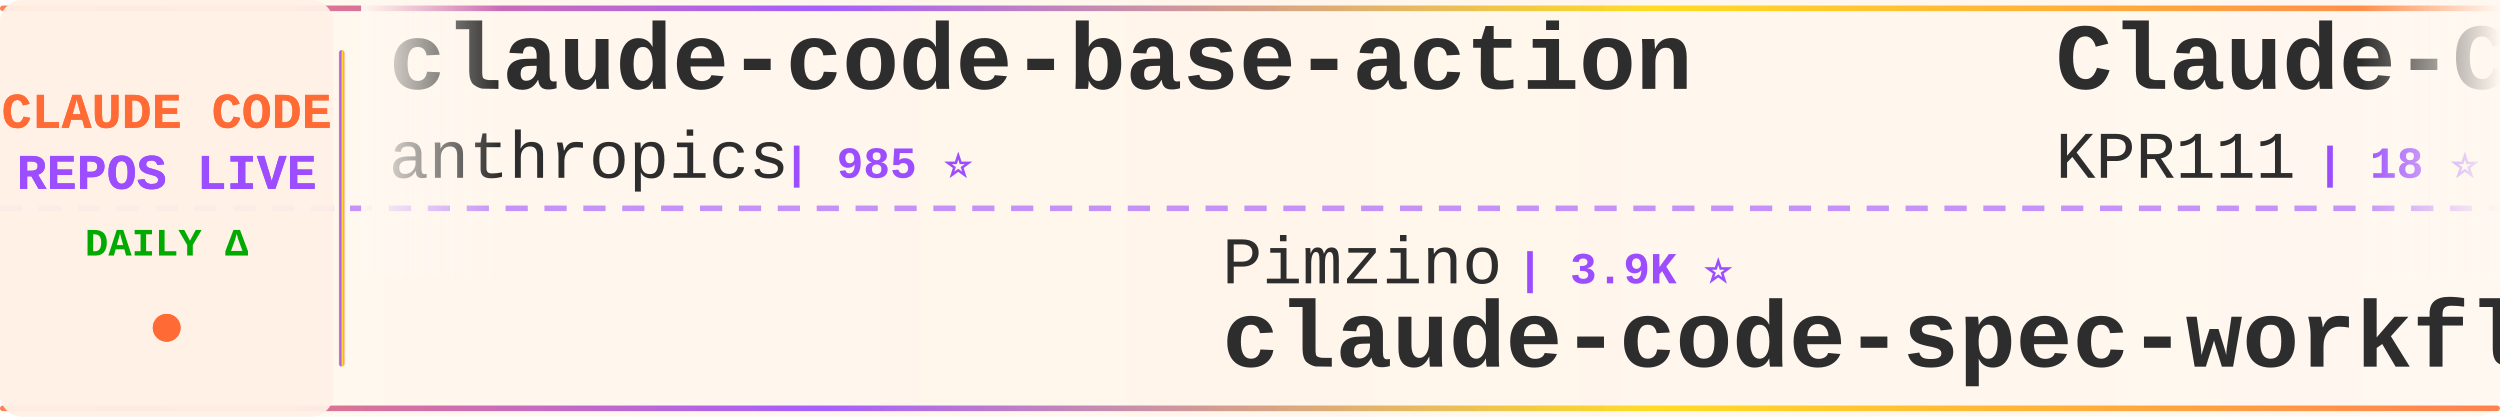
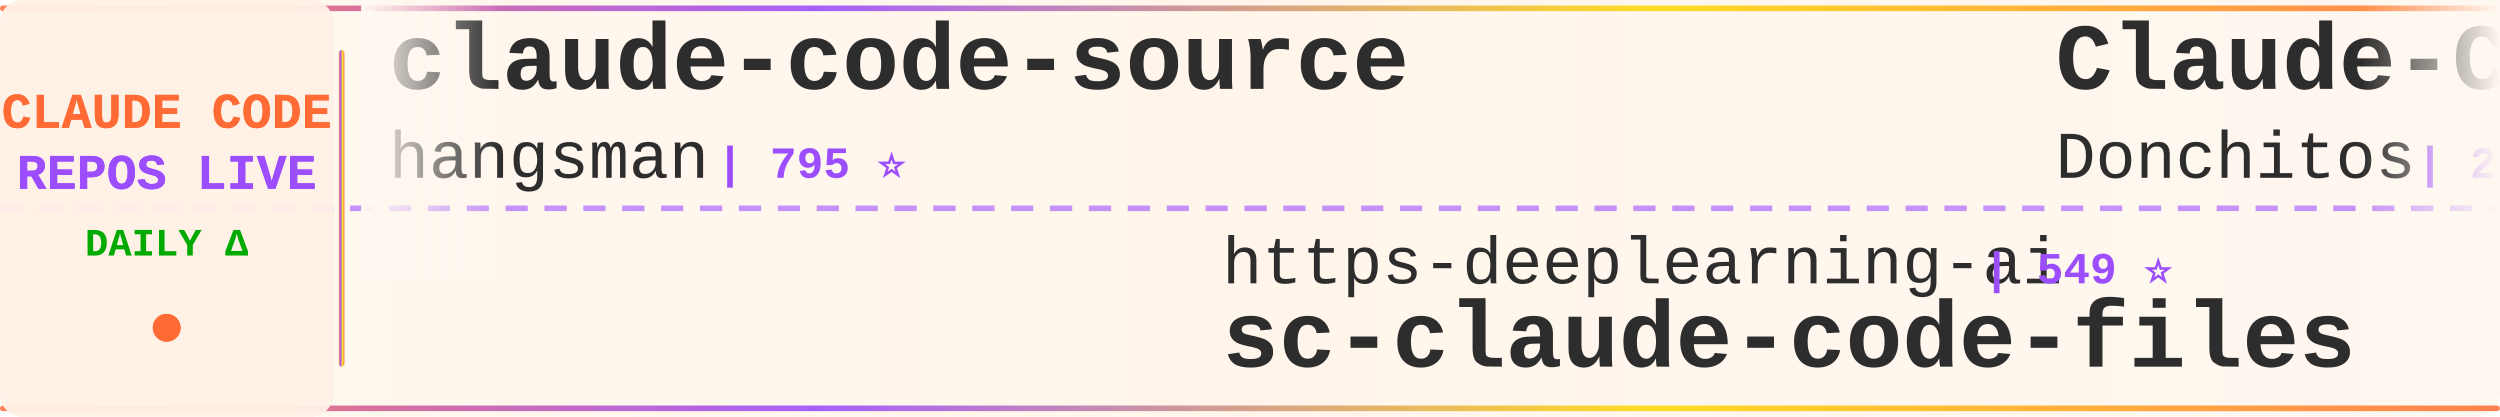
<svg xmlns="http://www.w3.org/2000/svg" width="900" height="150">
  <defs>
    <linearGradient id="tickerBg" x1="0%" y1="0%" x2="100%" y2="0%">
      <stop offset="0%" style="stop-color:#fff8f0;stop-opacity:0.98" />
      <stop offset="50%" style="stop-color:#fff5eb;stop-opacity:1" />
      <stop offset="100%" style="stop-color:#fff8f0;stop-opacity:0.98" />
    </linearGradient>
    <linearGradient id="borderGrad" x1="0%" y1="0%" x2="100%" y2="0%">
      <stop offset="0%" style="stop-color:#FF6B35;stop-opacity:0.85">
        <animate attributeName="stop-opacity" values="0.85;1;0.85" dur="2s" repeatCount="indefinite" />
      </stop>
      <stop offset="33%" style="stop-color:#9C4EFF;stop-opacity:0.9">
        <animate attributeName="stop-opacity" values="0.9;1;0.9" dur="2.2s" repeatCount="indefinite" />
      </stop>
      <stop offset="66%" style="stop-color:#FFD700;stop-opacity:0.85">
        <animate attributeName="stop-opacity" values="0.85;1;0.85" dur="1.8s" repeatCount="indefinite" />
      </stop>
      <stop offset="100%" style="stop-color:#FF6B35;stop-opacity:0.85">
        <animate attributeName="stop-opacity" values="0.85;1;0.85" dur="2s" repeatCount="indefinite" />
      </stop>
    </linearGradient>
    <filter id="textGlow">
      <feGaussianBlur stdDeviation="0.15" result="coloredBlur" />
      <feMerge>
        <feMergeNode in="coloredBlur" />
        <feMergeNode in="SourceGraphic" />
      </feMerge>
    </filter>
    <filter id="metricGlow">
      <feGaussianBlur stdDeviation="0.2" result="coloredBlur" />
      <feMerge>
        <feMergeNode in="coloredBlur" />
        <feMergeNode in="SourceGraphic" />
      </feMerge>
    </filter>
    <linearGradient id="leftFade" x1="0%" y1="0%" x2="100%" y2="0%">
      <stop offset="0%" style="stop-color:#fff8f0;stop-opacity:1" />
      <stop offset="100%" style="stop-color:#fff8f0;stop-opacity:0" />
    </linearGradient>
    <linearGradient id="rightFade" x1="0%" y1="0%" x2="100%" y2="0%">
      <stop offset="0%" style="stop-color:#fff8f0;stop-opacity:0" />
      <stop offset="100%" style="stop-color:#fff8f0;stop-opacity:1" />
    </linearGradient>
  </defs>
  <rect width="900" height="150" fill="url(#tickerBg)" rx="8" />
  <rect x="0" y="2" width="900" height="2" fill="url(#borderGrad)" rx="1" />
  <rect x="0" y="146" width="900" height="2" fill="url(#borderGrad)" rx="1" />
  <line x1="0" y1="75" x2="900" y2="75" stroke="#9C4EFF" stroke-width="2" stroke-dasharray="8 6" opacity="0.6" />
  <rect x="0" y="0" width="120" height="150" fill="#fff0e6" opacity="0.95" rx="8" />
  <text x="60" y="46" font-family="'Courier New', monospace" font-size="18" font-weight="bold" fill="#FF6B35" text-anchor="middle" filter="url(#textGlow)">
    CLAUDE CODE
  </text>
  <text x="60" y="68" font-family="'Courier New', monospace" font-size="18" font-weight="bold" fill="#9C4EFF" text-anchor="middle" filter="url(#textGlow)">
    REPOS LIVE
  </text>
  <text x="60" y="92" font-family="'Courier New', monospace" font-size="14" font-weight="bold" fill="#00aa00" text-anchor="middle">
    DAILY Δ
  </text>
  <circle cx="60" cy="118" r="5" fill="#FF6B35" filter="url(#metricGlow)">
    <animate attributeName="r" values="4;6;4" dur="1.5s" repeatCount="indefinite" />
    <animate attributeName="opacity" values="0.6;1;0.6" dur="1.5s" repeatCount="indefinite" />
  </circle>
  <rect x="122" y="18" width="2" height="114" fill="url(#borderGrad)" rx="1" />
  <clipPath id="tickerClip">
    <rect x="130" y="0" width="770" height="150" />
  </clipPath>
  <g clip-path="url(#tickerClip)">
    <g id="tickerItems">
      <animateTransform attributeName="transform" attributeType="XML" type="translate" from="0 0" to="-3000 0" dur="54s" repeatCount="indefinite" />
      <g transform="translate(0, 0)">
-         <text x="140" y="32" font-family="'Courier New', monospace" font-size="34" font-weight="bold" fill="#2d2d2d">claude-code-base-action</text>
-         <text x="140" y="64" font-family="'Courier New', monospace" font-size="24" font-weight="normal" fill="#2d2d2d" opacity="1.0">anthropics</text>
-         <text x="282" y="64" font-family="'Courier New', monospace" font-size="16" font-weight="bold" fill="#9C4EFF"> | 985 ⭐</text>
+         <text x="140" y="32" font-family="'Courier New', monospace" font-size="34" font-weight="bold" fill="#2d2d2d">claude-code-source</text>
+         <text x="140" y="64" font-family="'Courier New', monospace" font-size="24" font-weight="normal" fill="#2d2d2d" opacity="1.0">hangsman</text>
+         <text x="258" y="64" font-family="'Courier New', monospace" font-size="16" font-weight="bold" fill="#9C4EFF"> | 795 ⭐</text>
      </g>
      <g transform="translate(300, 0)">
-         <text x="140" y="102" font-family="'Courier New', monospace" font-size="24" font-weight="normal" fill="#2d2d2d" opacity="1.0">Pimzino</text>
-         <text x="246" y="102" font-family="'Courier New', monospace" font-size="16" font-weight="bold" fill="#9C4EFF"> | 3.9K ⭐</text>
-         <text x="140" y="132" font-family="'Courier New', monospace" font-size="34" font-weight="bold" fill="#2d2d2d">claude-code-spec-workflo...</text>
+         <text x="140" y="102" font-family="'Courier New', monospace" font-size="24" font-weight="normal" fill="#2d2d2d" opacity="1.0">https-deeplearning-ai</text>
+         <text x="414" y="102" font-family="'Courier New', monospace" font-size="16" font-weight="bold" fill="#9C4EFF"> | 549 ⭐</text>
+         <text x="140" y="132" font-family="'Courier New', monospace" font-size="34" font-weight="bold" fill="#2d2d2d">sc-claude-code-files</text>
      </g>
      <g transform="translate(600, 0)">
-         <text x="140" y="32" font-family="'Courier New', monospace" font-size="34" font-weight="bold" fill="#2d2d2d">Claude-Code</text>
-         <text x="140" y="64" font-family="'Courier New', monospace" font-size="24" font-weight="normal" fill="#2d2d2d" opacity="1.0">KPR111</text>
-         <text x="234" y="64" font-family="'Courier New', monospace" font-size="16" font-weight="bold" fill="#9C4EFF"> | 18 ⭐</text>
+         <text x="140" y="32" font-family="'Courier New', monospace" font-size="34" font-weight="bold" fill="#2d2d2d">Claude-Code-Game-Studios</text>
+         <text x="140" y="64" font-family="'Courier New', monospace" font-size="24" font-weight="normal" fill="#2d2d2d" opacity="1.0">Donchitos</text>
+         <text x="270" y="64" font-family="'Courier New', monospace" font-size="16" font-weight="bold" fill="#9C4EFF"> | 25.2K ⭐ +23</text>
      </g>
      <g transform="translate(900, 0)">
-         <text x="140" y="102" font-family="'Courier New', monospace" font-size="24" font-weight="normal" fill="#2d2d2d" opacity="1.0">oboard</text>
-         <text x="234" y="102" font-family="'Courier New', monospace" font-size="16" font-weight="bold" fill="#9C4EFF"> | 3.3K ⭐</text>
-         <text x="140" y="132" font-family="'Courier New', monospace" font-size="34" font-weight="bold" fill="#2d2d2d">claude-code-rev</text>
+         <text x="140" y="102" font-family="'Courier New', monospace" font-size="24" font-weight="normal" fill="#2d2d2d" opacity="1.0">Cranot</text>
+         <text x="234" y="102" font-family="'Courier New', monospace" font-size="16" font-weight="bold" fill="#9C4EFF"> | 2.9K ⭐</text>
+         <text x="140" y="132" font-family="'Courier New', monospace" font-size="34" font-weight="bold" fill="#2d2d2d">claude-code-guide</text>
      </g>
      <g transform="translate(1200, 0)">
-         <text x="140" y="32" font-family="'Courier New', monospace" font-size="34" font-weight="bold" fill="#2d2d2d">skills</text>
-         <text x="140" y="64" font-family="'Courier New', monospace" font-size="24" font-weight="normal" fill="#2d2d2d" opacity="1.0">anthropics</text>
-         <text x="282" y="64" font-family="'Courier New', monospace" font-size="16" font-weight="bold" fill="#9C4EFF"> | 177.2K ⭐ +12</text>
+         <text x="140" y="32" font-family="'Courier New', monospace" font-size="34" font-weight="bold" fill="#2d2d2d">awesome-claude-code-tool...</text>
+         <text x="140" y="64" font-family="'Courier New', monospace" font-size="24" font-weight="normal" fill="#2d2d2d" opacity="1.0">rohitg00</text>
+         <text x="258" y="64" font-family="'Courier New', monospace" font-size="16" font-weight="bold" fill="#9C4EFF"> | 2.6K ⭐ +1</text>
      </g>
      <g transform="translate(1500, 0)">
-         <text x="140" y="102" font-family="'Courier New', monospace" font-size="24" font-weight="normal" fill="#2d2d2d" opacity="1.0">777genius</text>
-         <text x="270" y="102" font-family="'Courier New', monospace" font-size="16" font-weight="bold" fill="#9C4EFF"> | 933 ⭐</text>
-         <text x="140" y="132" font-family="'Courier New', monospace" font-size="34" font-weight="bold" fill="#2d2d2d">claude-code-source-code</text>
-       </g>
-       <g transform="translate(1800, 0)">
-         <text x="140" y="32" font-family="'Courier New', monospace" font-size="34" font-weight="bold" fill="#2d2d2d">claude-code-source-code-...</text>
-         <text x="140" y="64" font-family="'Courier New', monospace" font-size="24" font-weight="normal" fill="#2d2d2d" opacity="1.0">ghuntley</text>
-         <text x="258" y="64" font-family="'Courier New', monospace" font-size="16" font-weight="bold" fill="#9C4EFF"> | 992 ⭐</text>
-       </g>
-       <g transform="translate(2100, 0)">
-         <text x="140" y="102" font-family="'Courier New', monospace" font-size="24" font-weight="normal" fill="#2d2d2d" opacity="1.0">frankbria</text>
-         <text x="270" y="102" font-family="'Courier New', monospace" font-size="16" font-weight="bold" fill="#9C4EFF"> | 9.6K ⭐ -1</text>
-         <text x="140" y="132" font-family="'Courier New', monospace" font-size="34" font-weight="bold" fill="#2d2d2d">ralph-claude-code</text>
-       </g>
-       <g transform="translate(2400, 0)">
-         <text x="140" y="32" font-family="'Courier New', monospace" font-size="34" font-weight="bold" fill="#2d2d2d">claude-code-showcase</text>
-         <text x="140" y="64" font-family="'Courier New', monospace" font-size="24" font-weight="normal" fill="#2d2d2d" opacity="1.0">ChrisWiles</text>
-         <text x="282" y="64" font-family="'Courier New', monospace" font-size="16" font-weight="bold" fill="#9C4EFF"> | 6.1K ⭐</text>
-       </g>
-       <g transform="translate(2700, 0)">
        <text x="140" y="102" font-family="'Courier New', monospace" font-size="24" font-weight="normal" fill="#2d2d2d" opacity="1.0">huangjia2019</text>
        <text x="306" y="102" font-family="'Courier New', monospace" font-size="16" font-weight="bold" fill="#9C4EFF"> | 1.1K ⭐</text>
        <text x="140" y="132" font-family="'Courier New', monospace" font-size="34" font-weight="bold" fill="#2d2d2d">claude-code-engineering</text>
      </g>
+       <g transform="translate(1800, 0)">
+         <text x="140" y="32" font-family="'Courier New', monospace" font-size="34" font-weight="bold" fill="#2d2d2d">Claude-code</text>
+         <text x="140" y="64" font-family="'Courier New', monospace" font-size="24" font-weight="normal" fill="#2d2d2d" opacity="1.0">zstmfhy</text>
+         <text x="246" y="64" font-family="'Courier New', monospace" font-size="16" font-weight="bold" fill="#9C4EFF"> | 189 ⭐</text>
+       </g>
+       <g transform="translate(2100, 0)">
+         <text x="140" y="102" font-family="'Courier New', monospace" font-size="24" font-weight="normal" fill="#2d2d2d" opacity="1.0">Windy3f3f3f3f</text>
+         <text x="318" y="102" font-family="'Courier New', monospace" font-size="16" font-weight="bold" fill="#9C4EFF"> | 3.7K ⭐ +1</text>
+         <text x="140" y="132" font-family="'Courier New', monospace" font-size="34" font-weight="bold" fill="#2d2d2d">how-claude-code-works</text>
+       </g>
+       <g transform="translate(2400, 0)">
+         <text x="140" y="32" font-family="'Courier New', monospace" font-size="34" font-weight="bold" fill="#2d2d2d">claude-code-best-practic...</text>
+         <text x="140" y="64" font-family="'Courier New', monospace" font-size="24" font-weight="normal" fill="#2d2d2d" opacity="1.0">shanraisshan</text>
+         <text x="306" y="64" font-family="'Courier New', monospace" font-size="16" font-weight="bold" fill="#9C4EFF"> | 66.1K ⭐ +1</text>
+       </g>
+       <g transform="translate(2700, 0)">
+         <text x="140" y="102" font-family="'Courier New', monospace" font-size="24" font-weight="normal" fill="#2d2d2d" opacity="1.0">VoltAgent</text>
+         <text x="270" y="102" font-family="'Courier New', monospace" font-size="16" font-weight="bold" fill="#9C4EFF"> | 25.2K ⭐ +3</text>
+         <text x="140" y="132" font-family="'Courier New', monospace" font-size="34" font-weight="bold" fill="#2d2d2d">awesome-claude-code-suba...</text>
+       </g>
      <g transform="translate(3000, 0)">
-         <text x="140" y="32" font-family="'Courier New', monospace" font-size="34" font-weight="bold" fill="#2d2d2d">claude-code-base-action</text>
-         <text x="140" y="64" font-family="'Courier New', monospace" font-size="24" font-weight="normal" fill="#2d2d2d" opacity="1.0">anthropics</text>
-         <text x="282" y="64" font-family="'Courier New', monospace" font-size="16" font-weight="bold" fill="#9C4EFF"> | 985 ⭐</text>
+         <text x="140" y="32" font-family="'Courier New', monospace" font-size="34" font-weight="bold" fill="#2d2d2d">claude-code-source</text>
+         <text x="140" y="64" font-family="'Courier New', monospace" font-size="24" font-weight="normal" fill="#2d2d2d" opacity="1.0">hangsman</text>
+         <text x="258" y="64" font-family="'Courier New', monospace" font-size="16" font-weight="bold" fill="#9C4EFF"> | 795 ⭐</text>
      </g>
      <g transform="translate(3300, 0)">
-         <text x="140" y="102" font-family="'Courier New', monospace" font-size="24" font-weight="normal" fill="#2d2d2d" opacity="1.0">Pimzino</text>
-         <text x="246" y="102" font-family="'Courier New', monospace" font-size="16" font-weight="bold" fill="#9C4EFF"> | 3.9K ⭐</text>
-         <text x="140" y="132" font-family="'Courier New', monospace" font-size="34" font-weight="bold" fill="#2d2d2d">claude-code-spec-workflo...</text>
+         <text x="140" y="102" font-family="'Courier New', monospace" font-size="24" font-weight="normal" fill="#2d2d2d" opacity="1.0">https-deeplearning-ai</text>
+         <text x="414" y="102" font-family="'Courier New', monospace" font-size="16" font-weight="bold" fill="#9C4EFF"> | 549 ⭐</text>
+         <text x="140" y="132" font-family="'Courier New', monospace" font-size="34" font-weight="bold" fill="#2d2d2d">sc-claude-code-files</text>
      </g>
      <g transform="translate(3600, 0)">
-         <text x="140" y="32" font-family="'Courier New', monospace" font-size="34" font-weight="bold" fill="#2d2d2d">Claude-Code</text>
-         <text x="140" y="64" font-family="'Courier New', monospace" font-size="24" font-weight="normal" fill="#2d2d2d" opacity="1.0">KPR111</text>
-         <text x="234" y="64" font-family="'Courier New', monospace" font-size="16" font-weight="bold" fill="#9C4EFF"> | 18 ⭐</text>
+         <text x="140" y="32" font-family="'Courier New', monospace" font-size="34" font-weight="bold" fill="#2d2d2d">Claude-Code-Game-Studios</text>
+         <text x="140" y="64" font-family="'Courier New', monospace" font-size="24" font-weight="normal" fill="#2d2d2d" opacity="1.0">Donchitos</text>
+         <text x="270" y="64" font-family="'Courier New', monospace" font-size="16" font-weight="bold" fill="#9C4EFF"> | 25.2K ⭐ +23</text>
      </g>
      <g transform="translate(3900, 0)">
-         <text x="140" y="102" font-family="'Courier New', monospace" font-size="24" font-weight="normal" fill="#2d2d2d" opacity="1.0">oboard</text>
-         <text x="234" y="102" font-family="'Courier New', monospace" font-size="16" font-weight="bold" fill="#9C4EFF"> | 3.3K ⭐</text>
-         <text x="140" y="132" font-family="'Courier New', monospace" font-size="34" font-weight="bold" fill="#2d2d2d">claude-code-rev</text>
+         <text x="140" y="102" font-family="'Courier New', monospace" font-size="24" font-weight="normal" fill="#2d2d2d" opacity="1.0">Cranot</text>
+         <text x="234" y="102" font-family="'Courier New', monospace" font-size="16" font-weight="bold" fill="#9C4EFF"> | 2.9K ⭐</text>
+         <text x="140" y="132" font-family="'Courier New', monospace" font-size="34" font-weight="bold" fill="#2d2d2d">claude-code-guide</text>
      </g>
    </g>
  </g>
  <rect x="130" y="0" width="50" height="100" fill="url(#leftFade)" />
  <rect x="850" y="0" width="50" height="100" fill="url(#rightFade)" />
</svg>
